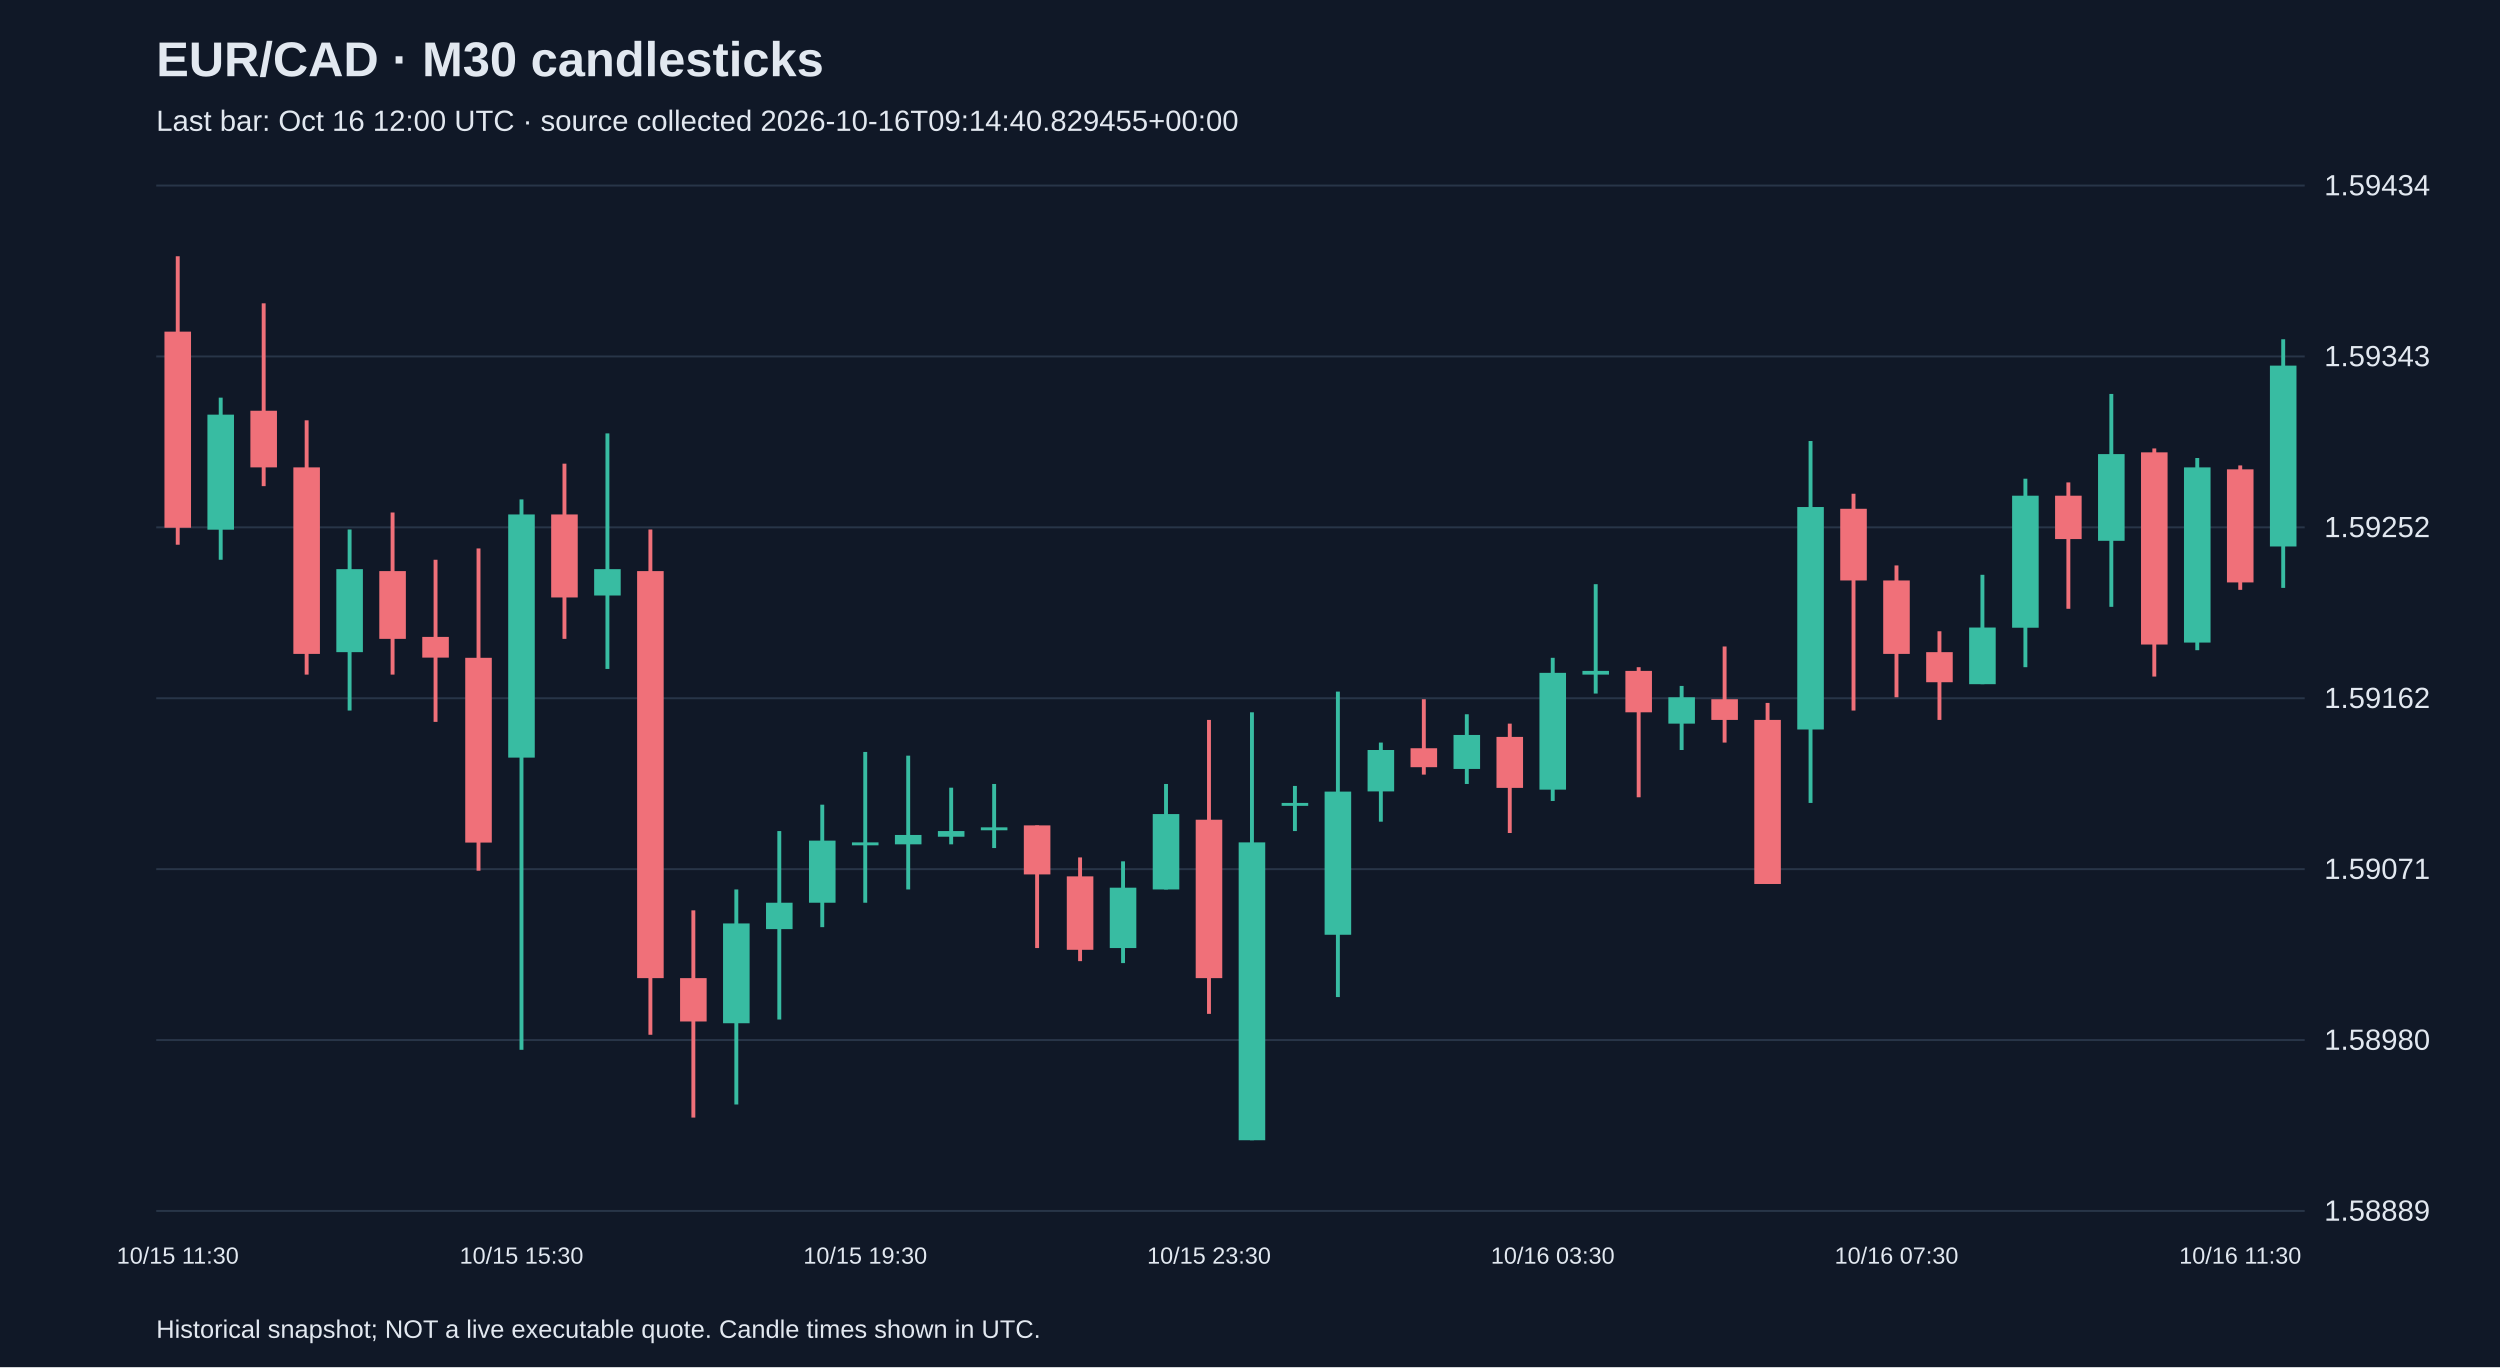
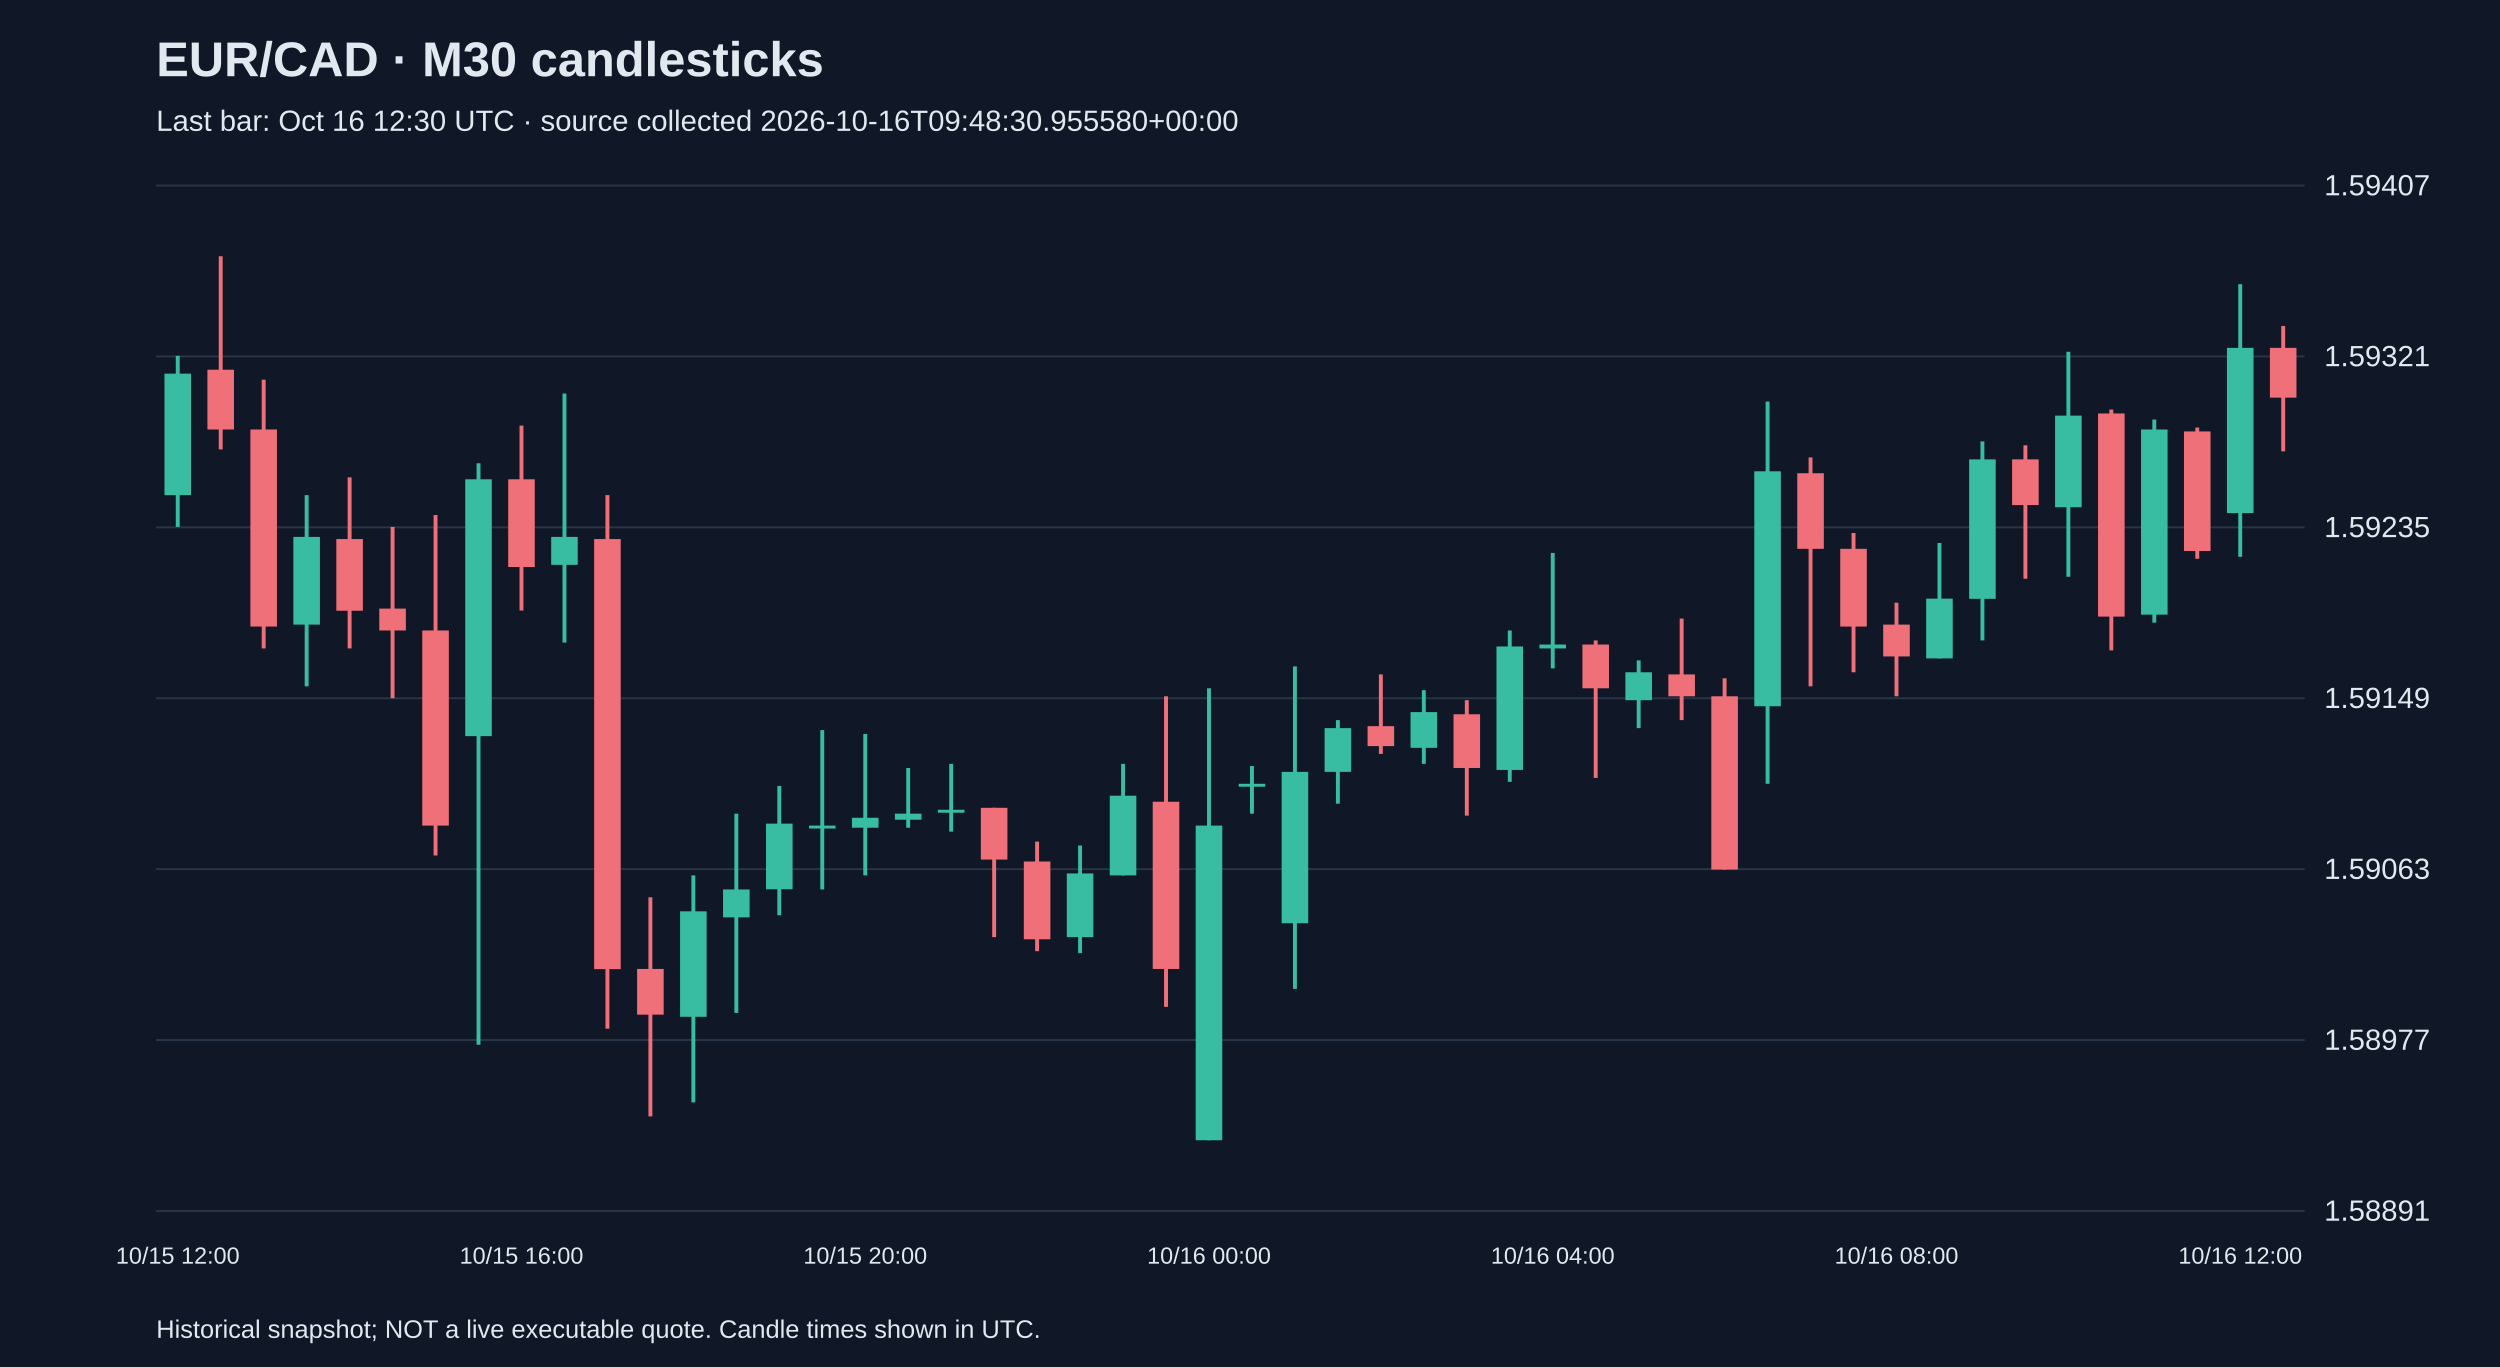
<svg xmlns="http://www.w3.org/2000/svg" viewBox="0 0 1280 700">
  <rect width="100%" height="100%" fill="#101827" />
  <style>text{font-family:Arial,sans-serif;fill:#e2e8f0}</style>
  <text x="80" y="39" font-size="25" font-weight="bold">EUR/CAD · M30 candlesticks</text>
-   <text x="80" y="67" font-size="15" fill="#a6b1c5">Last bar: Oct 16 12:00 UTC · source collected 2026-10-16T09:14:40.829455+00:00</text>
+   <text x="80" y="67" font-size="15" fill="#a6b1c5">Last bar: Oct 16 12:30 UTC · source collected 2026-10-16T09:48:30.955580+00:00</text>
  <line x1="80" y1="620.0" x2="1180" y2="620.0" stroke="#283548" />
-   <text x="1190" y="625.0" font-size="15">1.58889</text>
+   <text x="1190" y="625.0" font-size="15">1.58891</text>
  <line x1="80" y1="532.5" x2="1180" y2="532.5" stroke="#283548" />
-   <text x="1190" y="537.5" font-size="15">1.58980</text>
+   <text x="1190" y="537.5" font-size="15">1.58977</text>
  <line x1="80" y1="445.0" x2="1180" y2="445.0" stroke="#283548" />
-   <text x="1190" y="450.0" font-size="15">1.59071</text>
+   <text x="1190" y="450.0" font-size="15">1.59063</text>
  <line x1="80" y1="357.5" x2="1180" y2="357.5" stroke="#283548" />
-   <text x="1190" y="362.5" font-size="15">1.59162</text>
+   <text x="1190" y="362.5" font-size="15">1.59149</text>
  <line x1="80" y1="270.0" x2="1180" y2="270.0" stroke="#283548" />
-   <text x="1190" y="275.0" font-size="15">1.59252</text>
+   <text x="1190" y="275.0" font-size="15">1.59235</text>
  <line x1="80" y1="182.5" x2="1180" y2="182.5" stroke="#283548" />
-   <text x="1190" y="187.5" font-size="15">1.59343</text>
+   <text x="1190" y="187.5" font-size="15">1.59321</text>
  <line x1="80" y1="95.0" x2="1180" y2="95.0" stroke="#283548" />
-   <text x="1190" y="100.0" font-size="15">1.59434</text>
-   <line x1="91.0" y1="131.2" x2="91.0" y2="278.9" stroke="#f07079" stroke-width="2" />
-   <rect x="84.2" y="169.8" width="13.6" height="100.4" fill="#f07079" />
-   <text x="91.0" y="647" text-anchor="middle" font-size="12">10/15 11:30</text>
-   <line x1="113.0" y1="203.6" x2="113.0" y2="286.6" stroke="#38bca2" stroke-width="2" />
-   <rect x="106.2" y="212.3" width="13.6" height="58.9" fill="#38bca2" />
-   <line x1="135.0" y1="155.3" x2="135.0" y2="248.9" stroke="#f07079" stroke-width="2" />
-   <rect x="128.2" y="210.3" width="13.6" height="29.0" fill="#f07079" />
-   <line x1="157.0" y1="215.2" x2="157.0" y2="345.4" stroke="#f07079" stroke-width="2" />
-   <rect x="150.2" y="239.3" width="13.6" height="95.5" fill="#f07079" />
-   <line x1="179.0" y1="271.1" x2="179.0" y2="363.8" stroke="#38bca2" stroke-width="2" />
-   <rect x="172.2" y="291.4" width="13.6" height="42.5" fill="#38bca2" />
-   <line x1="201.0" y1="262.4" x2="201.0" y2="345.4" stroke="#f07079" stroke-width="2" />
-   <rect x="194.2" y="292.4" width="13.6" height="34.7" fill="#f07079" />
-   <line x1="223.0" y1="286.6" x2="223.0" y2="369.6" stroke="#f07079" stroke-width="2" />
-   <rect x="216.2" y="326.1" width="13.6" height="10.6" fill="#f07079" />
-   <line x1="245.0" y1="280.8" x2="245.0" y2="445.8" stroke="#f07079" stroke-width="2" />
-   <rect x="238.2" y="336.8" width="13.6" height="94.6" fill="#f07079" />
-   <line x1="267.0" y1="255.7" x2="267.0" y2="537.5" stroke="#38bca2" stroke-width="2" />
-   <rect x="260.2" y="263.4" width="13.6" height="124.5" fill="#38bca2" />
-   <text x="267.0" y="647" text-anchor="middle" font-size="12">10/15 15:30</text>
-   <line x1="289.0" y1="237.4" x2="289.0" y2="327.1" stroke="#f07079" stroke-width="2" />
-   <rect x="282.2" y="263.4" width="13.6" height="42.5" fill="#f07079" />
-   <line x1="311.0" y1="221.9" x2="311.0" y2="342.5" stroke="#38bca2" stroke-width="2" />
-   <rect x="304.2" y="291.4" width="13.6" height="13.5" fill="#38bca2" />
-   <line x1="333.0" y1="271.1" x2="333.0" y2="529.8" stroke="#f07079" stroke-width="2" />
-   <rect x="326.2" y="292.4" width="13.6" height="208.4" fill="#f07079" />
-   <line x1="355.0" y1="466.1" x2="355.0" y2="572.2" stroke="#f07079" stroke-width="2" />
-   <rect x="348.2" y="500.8" width="13.6" height="22.2" fill="#f07079" />
-   <line x1="377.0" y1="455.4" x2="377.0" y2="565.5" stroke="#38bca2" stroke-width="2" />
-   <rect x="370.2" y="472.8" width="13.6" height="51.1" fill="#38bca2" />
-   <line x1="399.0" y1="425.5" x2="399.0" y2="522.0" stroke="#38bca2" stroke-width="2" />
-   <rect x="392.2" y="462.2" width="13.6" height="13.5" fill="#38bca2" />
-   <line x1="421.0" y1="412.0" x2="421.0" y2="474.7" stroke="#38bca2" stroke-width="2" />
-   <rect x="414.2" y="430.4" width="13.6" height="31.8" fill="#38bca2" />
-   <line x1="443.0" y1="385.0" x2="443.0" y2="462.2" stroke="#38bca2" stroke-width="2" />
-   <rect x="436.2" y="431.3" width="13.6" height="1.5" fill="#38bca2" />
-   <text x="443.0" y="647" text-anchor="middle" font-size="12">10/15 19:30</text>
-   <line x1="465.0" y1="386.9" x2="465.0" y2="455.4" stroke="#38bca2" stroke-width="2" />
-   <rect x="458.2" y="427.5" width="13.6" height="4.8" fill="#38bca2" />
-   <line x1="487.0" y1="403.3" x2="487.0" y2="432.3" stroke="#38bca2" stroke-width="2" />
-   <rect x="480.2" y="425.5" width="13.6" height="2.9" fill="#38bca2" />
-   <line x1="509.0" y1="401.4" x2="509.0" y2="434.2" stroke="#38bca2" stroke-width="2" />
-   <rect x="502.2" y="423.6" width="13.6" height="1.5" fill="#38bca2" />
-   <line x1="531.0" y1="422.6" x2="531.0" y2="485.4" stroke="#f07079" stroke-width="2" />
-   <rect x="524.2" y="422.6" width="13.6" height="25.1" fill="#f07079" />
-   <line x1="553.0" y1="439.0" x2="553.0" y2="492.1" stroke="#f07079" stroke-width="2" />
-   <rect x="546.2" y="448.7" width="13.6" height="37.6" fill="#f07079" />
-   <line x1="575.0" y1="441.0" x2="575.0" y2="493.1" stroke="#38bca2" stroke-width="2" />
-   <rect x="568.2" y="454.5" width="13.6" height="30.9" fill="#38bca2" />
-   <line x1="597.0" y1="401.4" x2="597.0" y2="455.4" stroke="#38bca2" stroke-width="2" />
-   <rect x="590.2" y="416.8" width="13.6" height="38.6" fill="#38bca2" />
-   <line x1="619.0" y1="368.6" x2="619.0" y2="519.1" stroke="#f07079" stroke-width="2" />
-   <rect x="612.2" y="419.7" width="13.6" height="81.1" fill="#f07079" />
-   <text x="619.0" y="647" text-anchor="middle" font-size="12">10/15 23:30</text>
-   <line x1="641.0" y1="364.7" x2="641.0" y2="583.8" stroke="#38bca2" stroke-width="2" />
-   <rect x="634.2" y="431.3" width="13.6" height="152.5" fill="#38bca2" />
-   <line x1="663.0" y1="402.4" x2="663.0" y2="425.5" stroke="#38bca2" stroke-width="2" />
-   <rect x="656.2" y="411.1" width="13.6" height="1.5" fill="#38bca2" />
-   <line x1="685.0" y1="354.1" x2="685.0" y2="510.5" stroke="#38bca2" stroke-width="2" />
-   <rect x="678.2" y="405.3" width="13.6" height="73.3" fill="#38bca2" />
-   <line x1="707.0" y1="380.2" x2="707.0" y2="420.7" stroke="#38bca2" stroke-width="2" />
-   <rect x="700.2" y="384.0" width="13.6" height="21.2" fill="#38bca2" />
-   <line x1="729.0" y1="358.0" x2="729.0" y2="396.6" stroke="#f07079" stroke-width="2" />
-   <rect x="722.2" y="383.1" width="13.6" height="9.7" fill="#f07079" />
-   <line x1="751.0" y1="365.7" x2="751.0" y2="401.4" stroke="#38bca2" stroke-width="2" />
-   <rect x="744.2" y="376.3" width="13.6" height="17.4" fill="#38bca2" />
-   <line x1="773.0" y1="370.5" x2="773.0" y2="426.5" stroke="#f07079" stroke-width="2" />
-   <rect x="766.2" y="377.3" width="13.6" height="26.1" fill="#f07079" />
-   <line x1="795.0" y1="336.8" x2="795.0" y2="410.1" stroke="#38bca2" stroke-width="2" />
-   <rect x="788.2" y="344.5" width="13.6" height="59.8" fill="#38bca2" />
-   <text x="795.0" y="647" text-anchor="middle" font-size="12">10/16 03:30</text>
-   <line x1="817.0" y1="299.1" x2="817.0" y2="355.1" stroke="#38bca2" stroke-width="2" />
-   <rect x="810.2" y="343.5" width="13.6" height="1.9" fill="#38bca2" />
-   <line x1="839.0" y1="341.6" x2="839.0" y2="408.2" stroke="#f07079" stroke-width="2" />
-   <rect x="832.2" y="343.5" width="13.6" height="21.2" fill="#f07079" />
-   <line x1="861.0" y1="351.2" x2="861.0" y2="384.0" stroke="#38bca2" stroke-width="2" />
-   <rect x="854.2" y="357.0" width="13.6" height="13.5" fill="#38bca2" />
-   <line x1="883.0" y1="331.0" x2="883.0" y2="380.2" stroke="#f07079" stroke-width="2" />
-   <rect x="876.2" y="358.0" width="13.6" height="10.6" fill="#f07079" />
-   <line x1="905.0" y1="359.9" x2="905.0" y2="452.6" stroke="#f07079" stroke-width="2" />
-   <rect x="898.2" y="368.6" width="13.6" height="84.0" fill="#f07079" />
-   <line x1="927.0" y1="225.8" x2="927.0" y2="411.1" stroke="#38bca2" stroke-width="2" />
-   <rect x="920.2" y="259.6" width="13.6" height="113.9" fill="#38bca2" />
-   <line x1="949.0" y1="252.8" x2="949.0" y2="363.8" stroke="#f07079" stroke-width="2" />
-   <rect x="942.2" y="260.5" width="13.6" height="36.7" fill="#f07079" />
-   <line x1="971.0" y1="289.5" x2="971.0" y2="357.0" stroke="#f07079" stroke-width="2" />
-   <rect x="964.2" y="297.2" width="13.6" height="37.6" fill="#f07079" />
-   <text x="971.0" y="647" text-anchor="middle" font-size="12">10/16 07:30</text>
-   <line x1="993.0" y1="323.2" x2="993.0" y2="368.6" stroke="#f07079" stroke-width="2" />
-   <rect x="986.2" y="333.9" width="13.6" height="15.4" fill="#f07079" />
-   <line x1="1015.0" y1="294.3" x2="1015.0" y2="350.3" stroke="#38bca2" stroke-width="2" />
-   <rect x="1008.2" y="321.3" width="13.6" height="29.0" fill="#38bca2" />
-   <line x1="1037.0" y1="245.1" x2="1037.0" y2="341.6" stroke="#38bca2" stroke-width="2" />
-   <rect x="1030.2" y="253.8" width="13.6" height="67.6" fill="#38bca2" />
-   <line x1="1059.0" y1="247.0" x2="1059.0" y2="311.7" stroke="#f07079" stroke-width="2" />
-   <rect x="1052.2" y="253.8" width="13.6" height="22.2" fill="#f07079" />
-   <line x1="1081.0" y1="201.7" x2="1081.0" y2="310.7" stroke="#38bca2" stroke-width="2" />
-   <rect x="1074.2" y="232.5" width="13.6" height="44.4" fill="#38bca2" />
-   <line x1="1103.0" y1="229.6" x2="1103.0" y2="346.4" stroke="#f07079" stroke-width="2" />
-   <rect x="1096.2" y="231.6" width="13.6" height="98.4" fill="#f07079" />
-   <line x1="1125.0" y1="234.5" x2="1125.0" y2="332.9" stroke="#38bca2" stroke-width="2" />
-   <rect x="1118.2" y="239.3" width="13.6" height="89.7" fill="#38bca2" />
-   <line x1="1147.0" y1="238.3" x2="1147.0" y2="302.0" stroke="#f07079" stroke-width="2" />
-   <rect x="1140.2" y="240.3" width="13.6" height="57.9" fill="#f07079" />
-   <text x="1147.0" y="647" text-anchor="middle" font-size="12">10/16 11:30</text>
-   <line x1="1169.0" y1="173.7" x2="1169.0" y2="301.0" stroke="#38bca2" stroke-width="2" />
-   <rect x="1162.2" y="187.2" width="13.6" height="92.6" fill="#38bca2" />
+   <text x="1190" y="100.0" font-size="15">1.59407</text>
+   <line x1="91.0" y1="182.2" x2="91.0" y2="269.8" stroke="#38bca2" stroke-width="2" />
+   <rect x="84.2" y="191.3" width="13.6" height="62.2" fill="#38bca2" />
+   <text x="91.0" y="647" text-anchor="middle" font-size="12">10/15 12:00</text>
+   <line x1="113.0" y1="131.2" x2="113.0" y2="230.1" stroke="#f07079" stroke-width="2" />
+   <rect x="106.2" y="189.3" width="13.6" height="30.6" fill="#f07079" />
+   <line x1="135.0" y1="194.4" x2="135.0" y2="332.0" stroke="#f07079" stroke-width="2" />
+   <rect x="128.2" y="219.9" width="13.6" height="100.9" fill="#f07079" />
+   <line x1="157.0" y1="253.5" x2="157.0" y2="351.4" stroke="#38bca2" stroke-width="2" />
+   <rect x="150.2" y="274.9" width="13.6" height="44.9" fill="#38bca2" />
+   <line x1="179.0" y1="244.4" x2="179.0" y2="332.0" stroke="#f07079" stroke-width="2" />
+   <rect x="172.2" y="276.0" width="13.6" height="36.7" fill="#f07079" />
+   <line x1="201.0" y1="269.8" x2="201.0" y2="357.5" stroke="#f07079" stroke-width="2" />
+   <rect x="194.2" y="311.6" width="13.6" height="11.2" fill="#f07079" />
+   <line x1="223.0" y1="263.7" x2="223.0" y2="438.0" stroke="#f07079" stroke-width="2" />
+   <rect x="216.2" y="322.8" width="13.6" height="99.9" fill="#f07079" />
+   <line x1="245.0" y1="237.2" x2="245.0" y2="534.9" stroke="#38bca2" stroke-width="2" />
+   <rect x="238.2" y="245.4" width="13.6" height="131.5" fill="#38bca2" />
+   <line x1="267.0" y1="217.9" x2="267.0" y2="312.6" stroke="#f07079" stroke-width="2" />
+   <rect x="260.2" y="245.4" width="13.6" height="44.9" fill="#f07079" />
+   <text x="267.0" y="647" text-anchor="middle" font-size="12">10/15 16:00</text>
+   <line x1="289.0" y1="201.5" x2="289.0" y2="329.0" stroke="#38bca2" stroke-width="2" />
+   <rect x="282.2" y="274.9" width="13.6" height="14.3" fill="#38bca2" />
+   <line x1="311.0" y1="253.5" x2="311.0" y2="526.7" stroke="#f07079" stroke-width="2" />
+   <rect x="304.2" y="276.0" width="13.6" height="220.2" fill="#f07079" />
+   <line x1="333.0" y1="459.4" x2="333.0" y2="571.6" stroke="#f07079" stroke-width="2" />
+   <rect x="326.2" y="496.1" width="13.6" height="23.4" fill="#f07079" />
+   <line x1="355.0" y1="448.2" x2="355.0" y2="564.4" stroke="#38bca2" stroke-width="2" />
+   <rect x="348.2" y="466.6" width="13.6" height="54.0" fill="#38bca2" />
+   <line x1="377.0" y1="416.6" x2="377.0" y2="518.6" stroke="#38bca2" stroke-width="2" />
+   <rect x="370.2" y="455.4" width="13.6" height="14.3" fill="#38bca2" />
+   <line x1="399.0" y1="402.4" x2="399.0" y2="468.6" stroke="#38bca2" stroke-width="2" />
+   <rect x="392.2" y="421.7" width="13.6" height="33.6" fill="#38bca2" />
+   <line x1="421.0" y1="373.8" x2="421.0" y2="455.4" stroke="#38bca2" stroke-width="2" />
+   <rect x="414.2" y="422.7" width="13.6" height="1.5" fill="#38bca2" />
+   <line x1="443.0" y1="375.8" x2="443.0" y2="448.2" stroke="#38bca2" stroke-width="2" />
+   <rect x="436.2" y="418.7" width="13.6" height="5.1" fill="#38bca2" />
+   <text x="443.0" y="647" text-anchor="middle" font-size="12">10/15 20:00</text>
+   <line x1="465.0" y1="393.2" x2="465.0" y2="423.8" stroke="#38bca2" stroke-width="2" />
+   <rect x="458.2" y="416.6" width="13.6" height="3.1" fill="#38bca2" />
+   <line x1="487.0" y1="391.1" x2="487.0" y2="425.8" stroke="#38bca2" stroke-width="2" />
+   <rect x="480.2" y="414.6" width="13.6" height="1.5" fill="#38bca2" />
+   <line x1="509.0" y1="413.6" x2="509.0" y2="479.8" stroke="#f07079" stroke-width="2" />
+   <rect x="502.2" y="413.6" width="13.6" height="26.5" fill="#f07079" />
+   <line x1="531.0" y1="430.9" x2="531.0" y2="487.0" stroke="#f07079" stroke-width="2" />
+   <rect x="524.2" y="441.1" width="13.6" height="39.8" fill="#f07079" />
+   <line x1="553.0" y1="432.9" x2="553.0" y2="488.0" stroke="#38bca2" stroke-width="2" />
+   <rect x="546.2" y="447.2" width="13.6" height="32.6" fill="#38bca2" />
+   <line x1="575.0" y1="391.1" x2="575.0" y2="448.2" stroke="#38bca2" stroke-width="2" />
+   <rect x="568.2" y="407.4" width="13.6" height="40.8" fill="#38bca2" />
+   <line x1="597.0" y1="356.5" x2="597.0" y2="515.5" stroke="#f07079" stroke-width="2" />
+   <rect x="590.2" y="410.5" width="13.6" height="85.6" fill="#f07079" />
+   <line x1="619.0" y1="352.4" x2="619.0" y2="583.8" stroke="#38bca2" stroke-width="2" />
+   <rect x="612.2" y="422.7" width="13.6" height="161.1" fill="#38bca2" />
+   <text x="619.0" y="647" text-anchor="middle" font-size="12">10/16 00:00</text>
+   <line x1="641.0" y1="392.2" x2="641.0" y2="416.6" stroke="#38bca2" stroke-width="2" />
+   <rect x="634.2" y="401.3" width="13.6" height="1.5" fill="#38bca2" />
+   <line x1="663.0" y1="341.2" x2="663.0" y2="506.3" stroke="#38bca2" stroke-width="2" />
+   <rect x="656.2" y="395.2" width="13.6" height="77.5" fill="#38bca2" />
+   <line x1="685.0" y1="368.7" x2="685.0" y2="411.5" stroke="#38bca2" stroke-width="2" />
+   <rect x="678.2" y="372.8" width="13.6" height="22.4" fill="#38bca2" />
+   <line x1="707.0" y1="345.3" x2="707.0" y2="386.0" stroke="#f07079" stroke-width="2" />
+   <rect x="700.2" y="371.8" width="13.6" height="10.2" fill="#f07079" />
+   <line x1="729.0" y1="353.4" x2="729.0" y2="391.1" stroke="#38bca2" stroke-width="2" />
+   <rect x="722.2" y="364.6" width="13.6" height="18.3" fill="#38bca2" />
+   <line x1="751.0" y1="358.5" x2="751.0" y2="417.6" stroke="#f07079" stroke-width="2" />
+   <rect x="744.2" y="365.7" width="13.6" height="27.5" fill="#f07079" />
+   <line x1="773.0" y1="322.8" x2="773.0" y2="400.3" stroke="#38bca2" stroke-width="2" />
+   <rect x="766.2" y="331.0" width="13.6" height="63.2" fill="#38bca2" />
+   <line x1="795.0" y1="283.1" x2="795.0" y2="342.2" stroke="#38bca2" stroke-width="2" />
+   <rect x="788.2" y="330.0" width="13.6" height="2.0" fill="#38bca2" />
+   <text x="795.0" y="647" text-anchor="middle" font-size="12">10/16 04:00</text>
+   <line x1="817.0" y1="327.9" x2="817.0" y2="398.3" stroke="#f07079" stroke-width="2" />
+   <rect x="810.2" y="330.0" width="13.6" height="22.4" fill="#f07079" />
+   <line x1="839.0" y1="338.1" x2="839.0" y2="372.8" stroke="#38bca2" stroke-width="2" />
+   <rect x="832.2" y="344.2" width="13.6" height="14.3" fill="#38bca2" />
+   <line x1="861.0" y1="316.7" x2="861.0" y2="368.7" stroke="#f07079" stroke-width="2" />
+   <rect x="854.2" y="345.3" width="13.6" height="11.2" fill="#f07079" />
+   <line x1="883.0" y1="347.3" x2="883.0" y2="445.2" stroke="#f07079" stroke-width="2" />
+   <rect x="876.2" y="356.5" width="13.6" height="88.7" fill="#f07079" />
+   <line x1="905.0" y1="205.6" x2="905.0" y2="401.3" stroke="#38bca2" stroke-width="2" />
+   <rect x="898.2" y="241.3" width="13.6" height="120.3" fill="#38bca2" />
+   <line x1="927.0" y1="234.2" x2="927.0" y2="351.4" stroke="#f07079" stroke-width="2" />
+   <rect x="920.2" y="242.3" width="13.6" height="38.7" fill="#f07079" />
+   <line x1="949.0" y1="272.9" x2="949.0" y2="344.2" stroke="#f07079" stroke-width="2" />
+   <rect x="942.2" y="281.0" width="13.6" height="39.8" fill="#f07079" />
+   <line x1="971.0" y1="308.6" x2="971.0" y2="356.5" stroke="#f07079" stroke-width="2" />
+   <rect x="964.2" y="319.8" width="13.6" height="16.3" fill="#f07079" />
+   <text x="971.0" y="647" text-anchor="middle" font-size="12">10/16 08:00</text>
+   <line x1="993.0" y1="278.0" x2="993.0" y2="337.1" stroke="#38bca2" stroke-width="2" />
+   <rect x="986.2" y="306.5" width="13.6" height="30.6" fill="#38bca2" />
+   <line x1="1015.0" y1="226.0" x2="1015.0" y2="327.9" stroke="#38bca2" stroke-width="2" />
+   <rect x="1008.2" y="235.2" width="13.6" height="71.4" fill="#38bca2" />
+   <line x1="1037.0" y1="228.0" x2="1037.0" y2="296.3" stroke="#f07079" stroke-width="2" />
+   <rect x="1030.2" y="235.2" width="13.6" height="23.4" fill="#f07079" />
+   <line x1="1059.0" y1="180.1" x2="1059.0" y2="295.3" stroke="#38bca2" stroke-width="2" />
+   <rect x="1052.2" y="212.8" width="13.6" height="46.9" fill="#38bca2" />
+   <line x1="1081.0" y1="209.7" x2="1081.0" y2="333.0" stroke="#f07079" stroke-width="2" />
+   <rect x="1074.2" y="211.7" width="13.6" height="104.0" fill="#f07079" />
+   <line x1="1103.0" y1="214.8" x2="1103.0" y2="318.8" stroke="#38bca2" stroke-width="2" />
+   <rect x="1096.2" y="219.9" width="13.6" height="94.8" fill="#38bca2" />
+   <line x1="1125.0" y1="218.9" x2="1125.0" y2="286.1" stroke="#f07079" stroke-width="2" />
+   <rect x="1118.2" y="220.9" width="13.6" height="61.2" fill="#f07079" />
+   <line x1="1147.0" y1="145.5" x2="1147.0" y2="285.1" stroke="#38bca2" stroke-width="2" />
+   <rect x="1140.2" y="178.1" width="13.6" height="84.6" fill="#38bca2" />
+   <text x="1147.0" y="647" text-anchor="middle" font-size="12">10/16 12:00</text>
+   <line x1="1169.0" y1="166.9" x2="1169.0" y2="231.1" stroke="#f07079" stroke-width="2" />
+   <rect x="1162.2" y="178.1" width="13.6" height="25.5" fill="#f07079" />
  <text x="80" y="685" font-size="13">Historical snapshot; NOT a live executable quote. Candle times shown in UTC.</text>
</svg>
